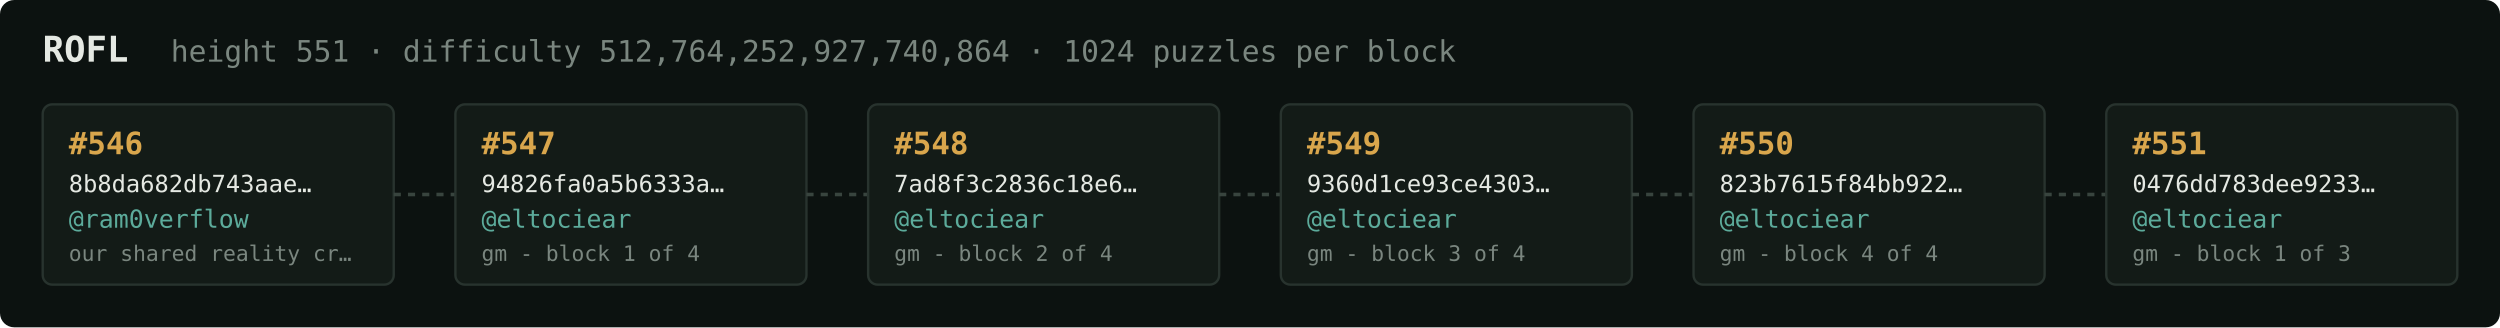
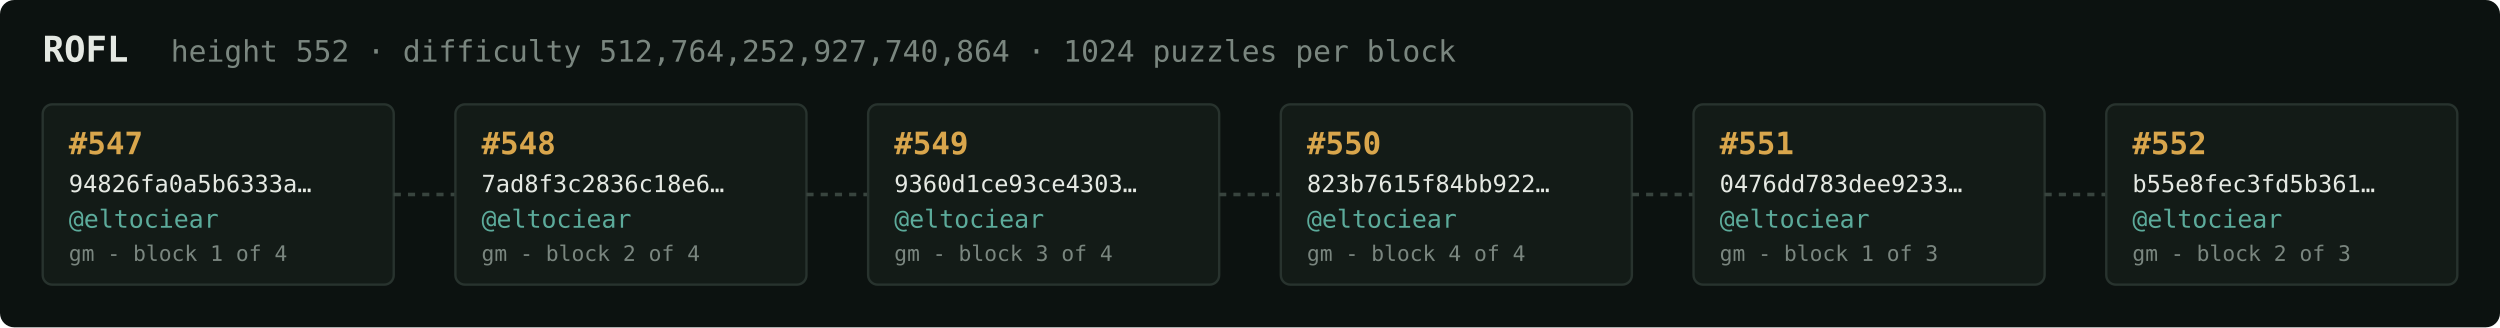
<svg xmlns="http://www.w3.org/2000/svg" width="1054" height="138" viewBox="0 0 1054 138" font-family="ui-monospace,SFMono-Regular,Menlo,monospace">
  <rect fill="#0c1210" width="1054" height="138" rx="6" />
  <text x="18" y="26" fill="#e5e9e3" font-size="15" font-weight="700">ROFL</text>
-   <text x="72" y="26" fill="#7a867f" font-size="12.5">height 551 · difficulty 512,764,252,927,740,864 · 1024 puzzles per block</text>
+   <text x="72" y="26" fill="#7a867f" font-size="12.5">height 552 · difficulty 512,764,252,927,740,864 · 1024 puzzles per block</text>
  <rect x="18" y="44" width="148" height="76" rx="4" fill="#131b17" stroke="#28332e" stroke-width="1" />
-   <text x="29" y="65" fill="#d9a64c" font-size="13" font-weight="700">#546</text>
-   <text x="29" y="81" fill="#e5e9e3" font-size="10">8b8da682db743aae…</text>
-   <text x="29" y="96" fill="#5cab9b" font-size="10.5">@ram0verflow</text>
-   <text x="29" y="110" fill="#7a867f" font-size="9">our shared reality cr…</text>
+   <text x="29" y="65" fill="#d9a64c" font-size="13" font-weight="700">#547</text>
+   <text x="29" y="81" fill="#e5e9e3" font-size="10">94826fa0a5b6333a…</text>
+   <text x="29" y="96" fill="#5cab9b" font-size="10.5">@eltociear</text>
+   <text x="29" y="110" fill="#7a867f" font-size="9">gm - block 1 of 4</text>
  <line x1="166" y1="82.0" x2="192" y2="82.0" stroke="#38443e" stroke-width="1.5" stroke-dasharray="3 3" />
  <rect x="192" y="44" width="148" height="76" rx="4" fill="#131b17" stroke="#28332e" stroke-width="1" />
-   <text x="203" y="65" fill="#d9a64c" font-size="13" font-weight="700">#547</text>
-   <text x="203" y="81" fill="#e5e9e3" font-size="10">94826fa0a5b6333a…</text>
+   <text x="203" y="65" fill="#d9a64c" font-size="13" font-weight="700">#548</text>
+   <text x="203" y="81" fill="#e5e9e3" font-size="10">7ad8f3c2836c18e6…</text>
  <text x="203" y="96" fill="#5cab9b" font-size="10.5">@eltociear</text>
-   <text x="203" y="110" fill="#7a867f" font-size="9">gm - block 1 of 4</text>
+   <text x="203" y="110" fill="#7a867f" font-size="9">gm - block 2 of 4</text>
  <line x1="340" y1="82.0" x2="366" y2="82.0" stroke="#38443e" stroke-width="1.5" stroke-dasharray="3 3" />
  <rect x="366" y="44" width="148" height="76" rx="4" fill="#131b17" stroke="#28332e" stroke-width="1" />
-   <text x="377" y="65" fill="#d9a64c" font-size="13" font-weight="700">#548</text>
-   <text x="377" y="81" fill="#e5e9e3" font-size="10">7ad8f3c2836c18e6…</text>
+   <text x="377" y="65" fill="#d9a64c" font-size="13" font-weight="700">#549</text>
+   <text x="377" y="81" fill="#e5e9e3" font-size="10">9360d1ce93ce4303…</text>
  <text x="377" y="96" fill="#5cab9b" font-size="10.5">@eltociear</text>
-   <text x="377" y="110" fill="#7a867f" font-size="9">gm - block 2 of 4</text>
+   <text x="377" y="110" fill="#7a867f" font-size="9">gm - block 3 of 4</text>
  <line x1="514" y1="82.0" x2="540" y2="82.0" stroke="#38443e" stroke-width="1.5" stroke-dasharray="3 3" />
  <rect x="540" y="44" width="148" height="76" rx="4" fill="#131b17" stroke="#28332e" stroke-width="1" />
-   <text x="551" y="65" fill="#d9a64c" font-size="13" font-weight="700">#549</text>
-   <text x="551" y="81" fill="#e5e9e3" font-size="10">9360d1ce93ce4303…</text>
+   <text x="551" y="65" fill="#d9a64c" font-size="13" font-weight="700">#550</text>
+   <text x="551" y="81" fill="#e5e9e3" font-size="10">823b7615f84bb922…</text>
  <text x="551" y="96" fill="#5cab9b" font-size="10.5">@eltociear</text>
-   <text x="551" y="110" fill="#7a867f" font-size="9">gm - block 3 of 4</text>
+   <text x="551" y="110" fill="#7a867f" font-size="9">gm - block 4 of 4</text>
  <line x1="688" y1="82.0" x2="714" y2="82.0" stroke="#38443e" stroke-width="1.5" stroke-dasharray="3 3" />
  <rect x="714" y="44" width="148" height="76" rx="4" fill="#131b17" stroke="#28332e" stroke-width="1" />
-   <text x="725" y="65" fill="#d9a64c" font-size="13" font-weight="700">#550</text>
-   <text x="725" y="81" fill="#e5e9e3" font-size="10">823b7615f84bb922…</text>
+   <text x="725" y="65" fill="#d9a64c" font-size="13" font-weight="700">#551</text>
+   <text x="725" y="81" fill="#e5e9e3" font-size="10">0476dd783dee9233…</text>
  <text x="725" y="96" fill="#5cab9b" font-size="10.5">@eltociear</text>
-   <text x="725" y="110" fill="#7a867f" font-size="9">gm - block 4 of 4</text>
+   <text x="725" y="110" fill="#7a867f" font-size="9">gm - block 1 of 3</text>
  <line x1="862" y1="82.0" x2="888" y2="82.0" stroke="#38443e" stroke-width="1.5" stroke-dasharray="3 3" />
  <rect x="888" y="44" width="148" height="76" rx="4" fill="#131b17" stroke="#28332e" stroke-width="1" />
-   <text x="899" y="65" fill="#d9a64c" font-size="13" font-weight="700">#551</text>
-   <text x="899" y="81" fill="#e5e9e3" font-size="10">0476dd783dee9233…</text>
+   <text x="899" y="65" fill="#d9a64c" font-size="13" font-weight="700">#552</text>
+   <text x="899" y="81" fill="#e5e9e3" font-size="10">b55e8fec3fd5b361…</text>
  <text x="899" y="96" fill="#5cab9b" font-size="10.5">@eltociear</text>
-   <text x="899" y="110" fill="#7a867f" font-size="9">gm - block 1 of 3</text>
+   <text x="899" y="110" fill="#7a867f" font-size="9">gm - block 2 of 3</text>
</svg>
